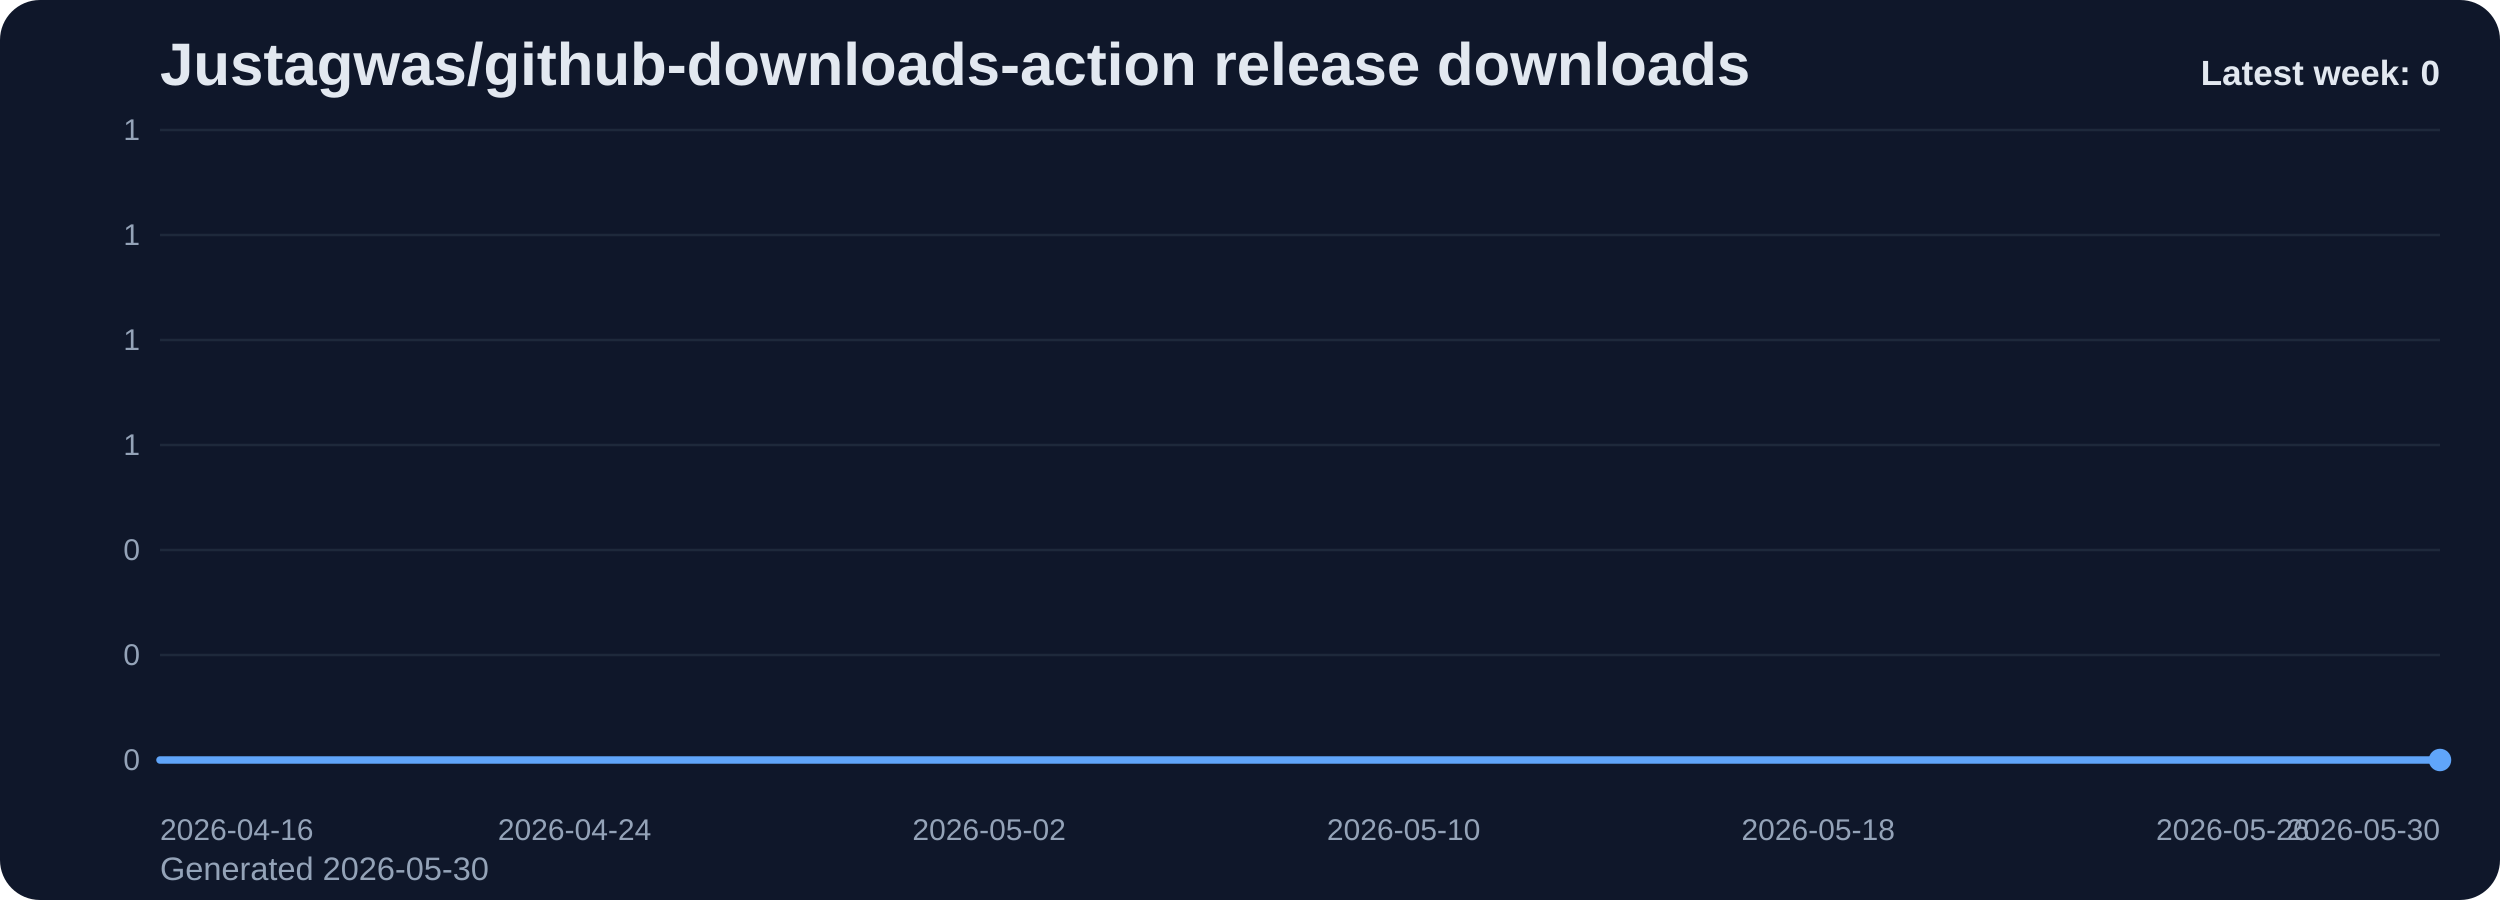
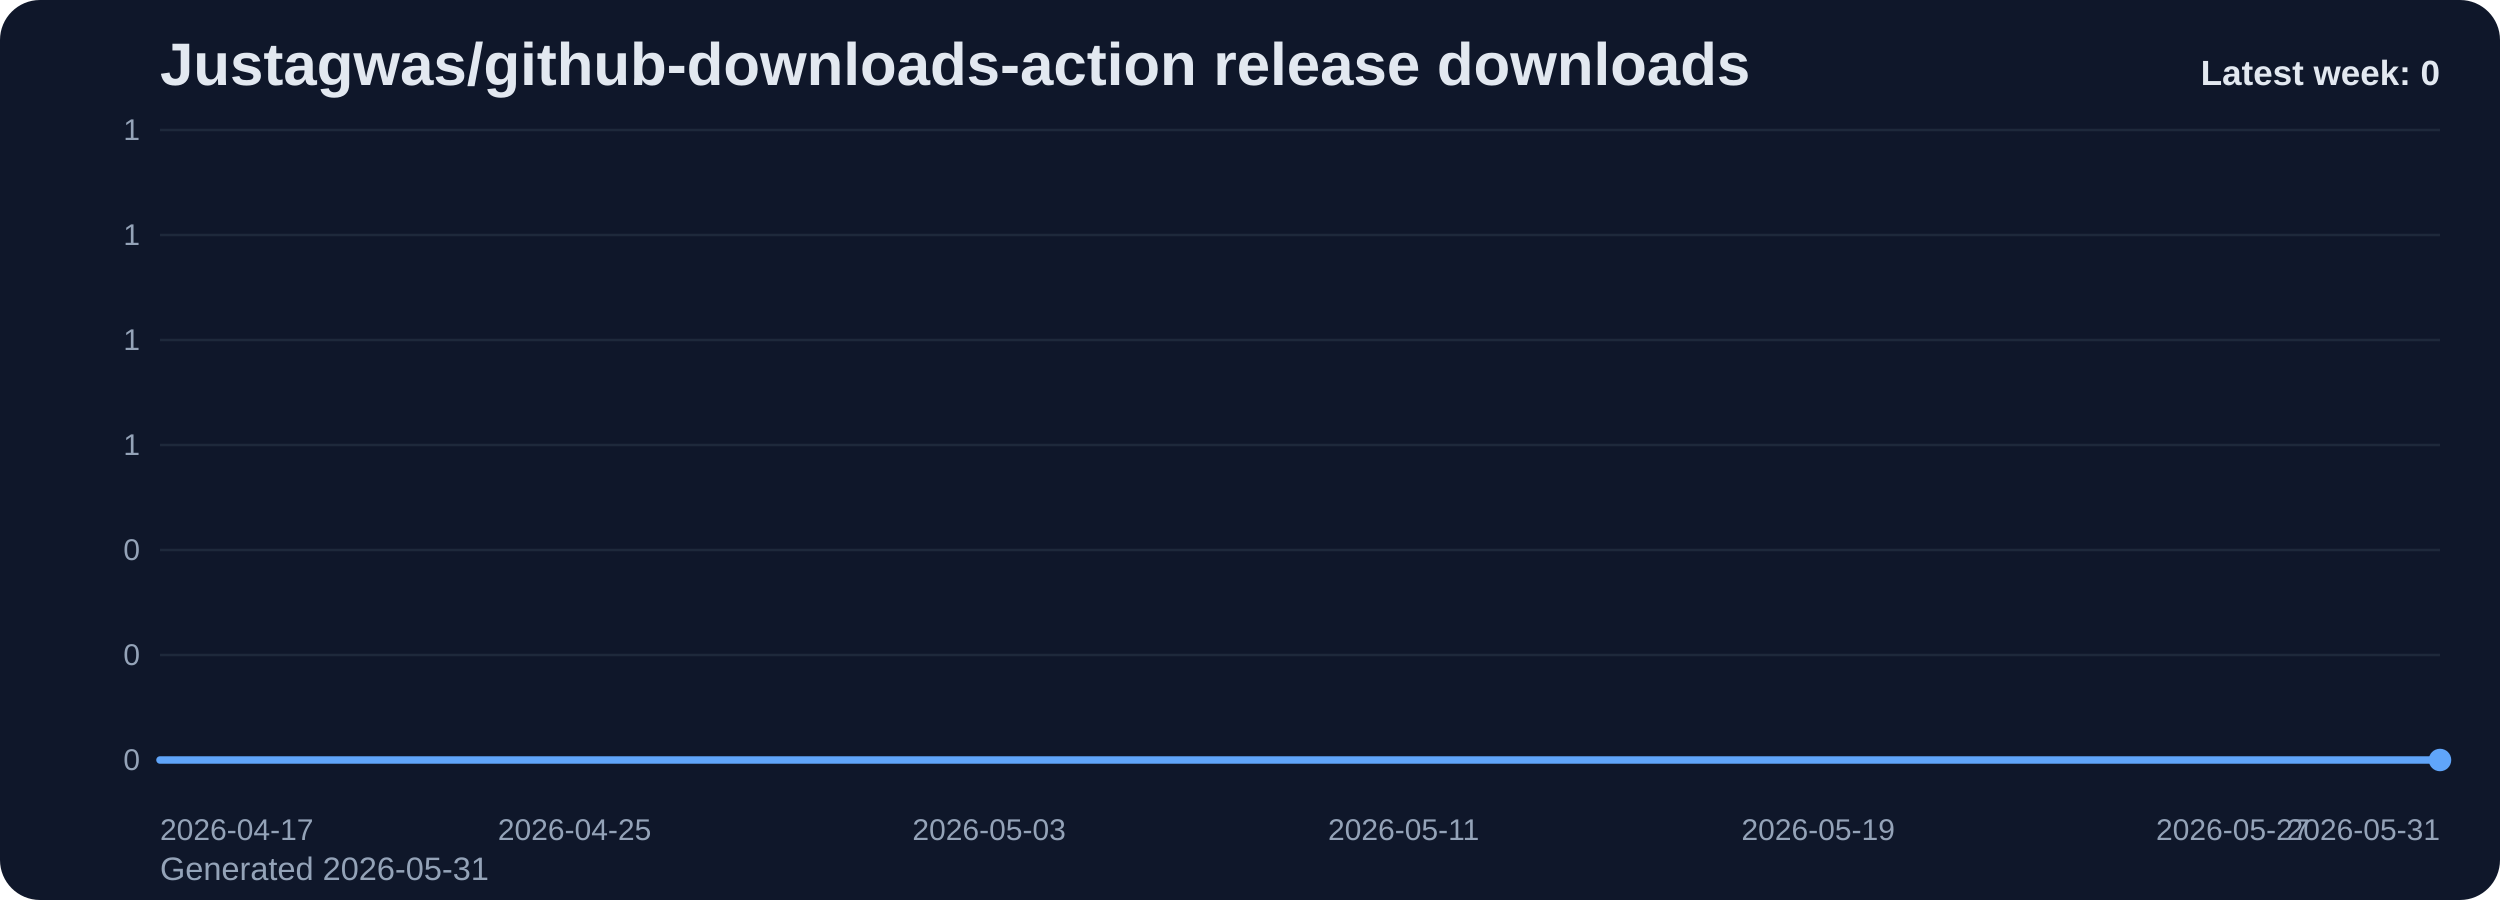
<svg xmlns="http://www.w3.org/2000/svg" viewBox="0 0 1000 360" role="img" aria-label="Justagwas/github-downloads-action release downloads chart">
  <defs>
    <linearGradient id="fill-weekly-slate" x1="0" y1="0" x2="0" y2="1">
      <stop offset="0%" stop-color="#60a5fa" stop-opacity="0.32" />
      <stop offset="100%" stop-color="#60a5fa" stop-opacity="0.05" />
    </linearGradient>
    <style>
      .bg { fill: #0f172a; }
      .title { font: 700 24px Arial, sans-serif; fill: #e2e8f0; }
      .sub { font: 400 13px Arial, sans-serif; fill: #94a3b8; }
      .grid { stroke: #1e293b; stroke-width: 1; }
      .axis { font: 400 12px Arial, sans-serif; fill: #94a3b8; }
      .line { fill: none; stroke: #60a5fa; stroke-width: 3; stroke-linecap: round; stroke-linejoin: round; }
      .dot { fill: #60a5fa; }
      .value { font: 600 11px Arial, sans-serif; fill: #cbd5e1; }
      .latest { font: 700 14px Arial, sans-serif; fill: #e2e8f0; }
    </style>
  </defs>
  <rect class="bg" x="0" y="0" width="1000" height="360" rx="16" />
  <text class="title" x="64" y="34">Justagwas/github-downloads-action release downloads</text>
-   <text class="sub" x="64" y="352">Generated 2026-05-30</text>
+   <text class="sub" x="64" y="352">Generated 2026-05-31</text>
  <line x1="64" y1="52.00" x2="976" y2="52.00" class="grid" />
  <text x="56" y="56.00" text-anchor="end" class="axis">1</text>
  <line x1="64" y1="94.00" x2="976" y2="94.00" class="grid" />
  <text x="56" y="98.00" text-anchor="end" class="axis">1</text>
  <line x1="64" y1="136.00" x2="976" y2="136.00" class="grid" />
  <text x="56" y="140.00" text-anchor="end" class="axis">1</text>
  <line x1="64" y1="178.00" x2="976" y2="178.00" class="grid" />
  <text x="56" y="182.00" text-anchor="end" class="axis">1</text>
  <line x1="64" y1="220.00" x2="976" y2="220.00" class="grid" />
  <text x="56" y="224.00" text-anchor="end" class="axis">0</text>
  <line x1="64" y1="262.00" x2="976" y2="262.00" class="grid" />
  <text x="56" y="266.00" text-anchor="end" class="axis">0</text>
  <line x1="64" y1="304.00" x2="976" y2="304.00" class="grid" />
  <text x="56" y="308.00" text-anchor="end" class="axis">0</text>
  <path d="M 64.00 304 L 64.00 304.00 L 84.73 304.00 L 105.45 304.00 L 126.18 304.00 L 146.91 304.00 L 167.64 304.00 L 188.36 304.00 L 209.09 304.00 L 229.82 304.00 L 250.55 304.00 L 271.27 304.00 L 292.00 304.00 L 312.73 304.00 L 333.45 304.00 L 354.18 304.00 L 374.91 304.00 L 395.64 304.00 L 416.36 304.00 L 437.09 304.00 L 457.82 304.00 L 478.55 304.00 L 499.27 304.00 L 520.00 304.00 L 540.73 304.00 L 561.45 304.00 L 582.18 304.00 L 602.91 304.00 L 623.64 304.00 L 644.36 304.00 L 665.09 304.00 L 685.82 304.00 L 706.55 304.00 L 727.27 304.00 L 748.00 304.00 L 768.73 304.00 L 789.45 304.00 L 810.18 304.00 L 830.91 304.00 L 851.64 304.00 L 872.36 304.00 L 893.09 304.00 L 913.82 304.00 L 934.55 304.00 L 955.27 304.00 L 976.00 304.00 L 976.00 304 Z" fill="url(#fill-weekly-slate)" />
  <polyline class="line" points="64.00,304.00 84.73,304.00 105.45,304.00 126.18,304.00 146.91,304.00 167.64,304.00 188.36,304.00 209.09,304.00 229.82,304.00 250.55,304.00 271.27,304.00 292.00,304.00 312.73,304.00 333.45,304.00 354.18,304.00 374.91,304.00 395.64,304.00 416.36,304.00 437.09,304.00 457.82,304.00 478.55,304.00 499.27,304.00 520.00,304.00 540.73,304.00 561.45,304.00 582.18,304.00 602.91,304.00 623.64,304.00 644.36,304.00 665.09,304.00 685.82,304.00 706.55,304.00 727.27,304.00 748.00,304.00 768.73,304.00 789.45,304.00 810.18,304.00 830.91,304.00 851.64,304.00 872.36,304.00 893.09,304.00 913.82,304.00 934.55,304.00 955.27,304.00 976.00,304.00" />
  <circle class="dot" cx="976.00" cy="304.00" r="4.5" />
-   <text class="axis" x="64.00" y="336" text-anchor="start">2026-04-16</text>
-   <text class="axis" x="229.82" y="336" text-anchor="middle">2026-04-24</text>
-   <text class="axis" x="395.64" y="336" text-anchor="middle">2026-05-02</text>
-   <text class="axis" x="561.45" y="336" text-anchor="middle">2026-05-10</text>
-   <text class="axis" x="727.27" y="336" text-anchor="middle">2026-05-18</text>
-   <text class="axis" x="893.09" y="336" text-anchor="middle">2026-05-26</text>
-   <text class="axis" x="976.00" y="336" text-anchor="end">2026-05-30</text>
+   <text class="axis" x="64.00" y="336" text-anchor="start">2026-04-17</text>
+   <text class="axis" x="229.82" y="336" text-anchor="middle">2026-04-25</text>
+   <text class="axis" x="395.64" y="336" text-anchor="middle">2026-05-03</text>
+   <text class="axis" x="561.45" y="336" text-anchor="middle">2026-05-11</text>
+   <text class="axis" x="727.27" y="336" text-anchor="middle">2026-05-19</text>
+   <text class="axis" x="893.09" y="336" text-anchor="middle">2026-05-27</text>
+   <text class="axis" x="976.00" y="336" text-anchor="end">2026-05-31</text>
  <text class="latest" x="976" y="34" text-anchor="end">Latest week: 0</text>
</svg>
